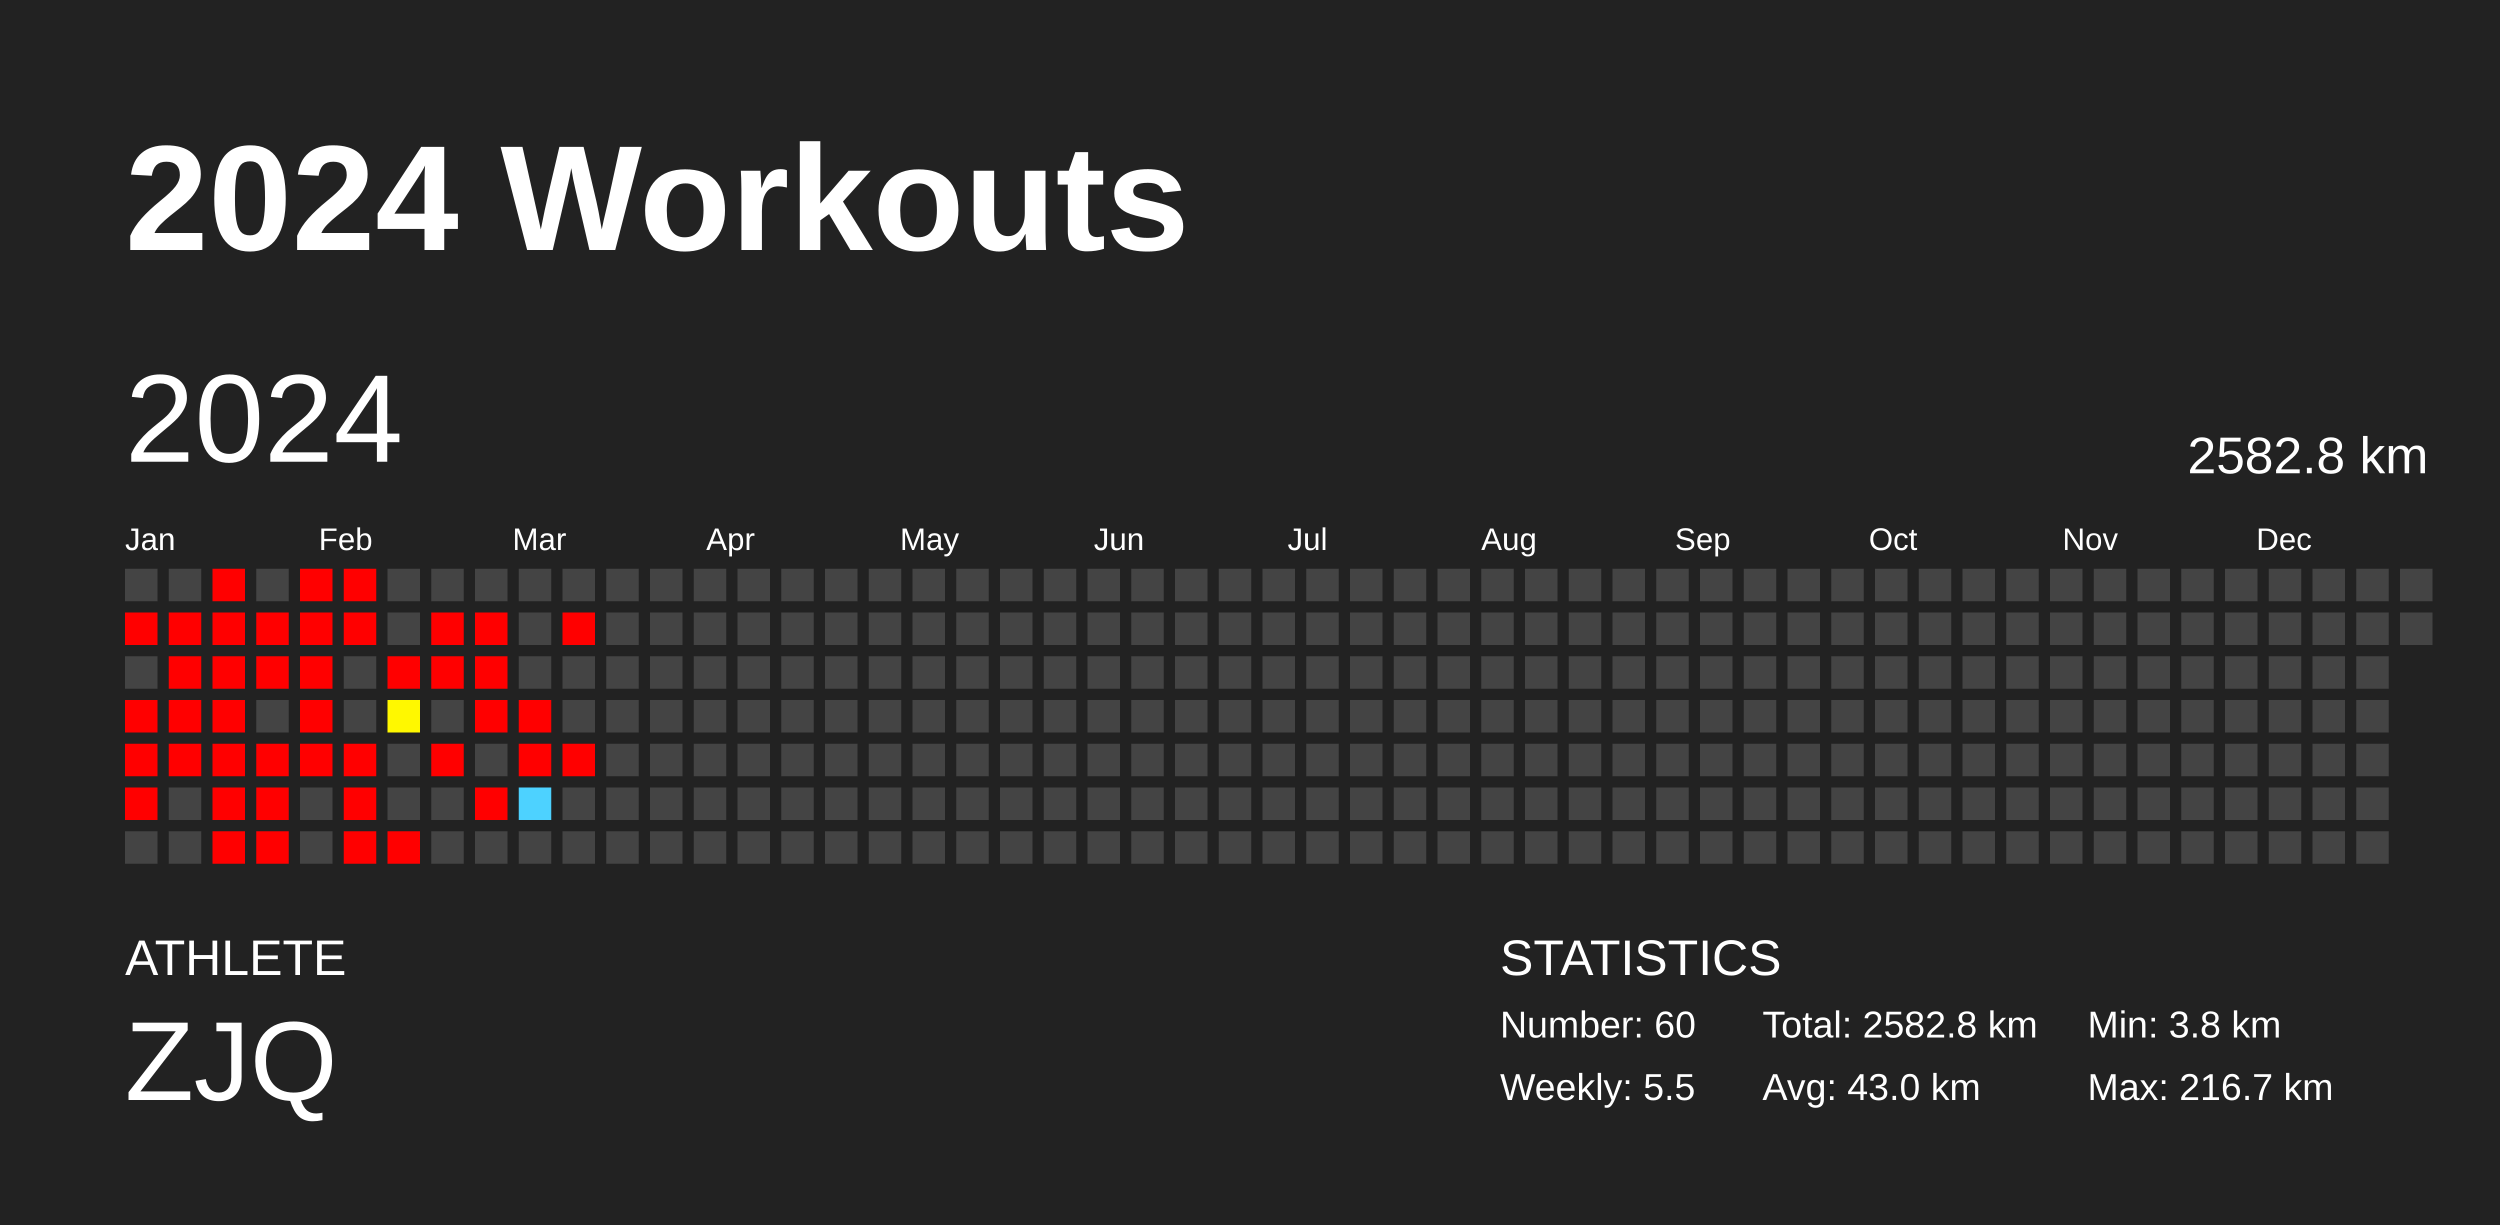
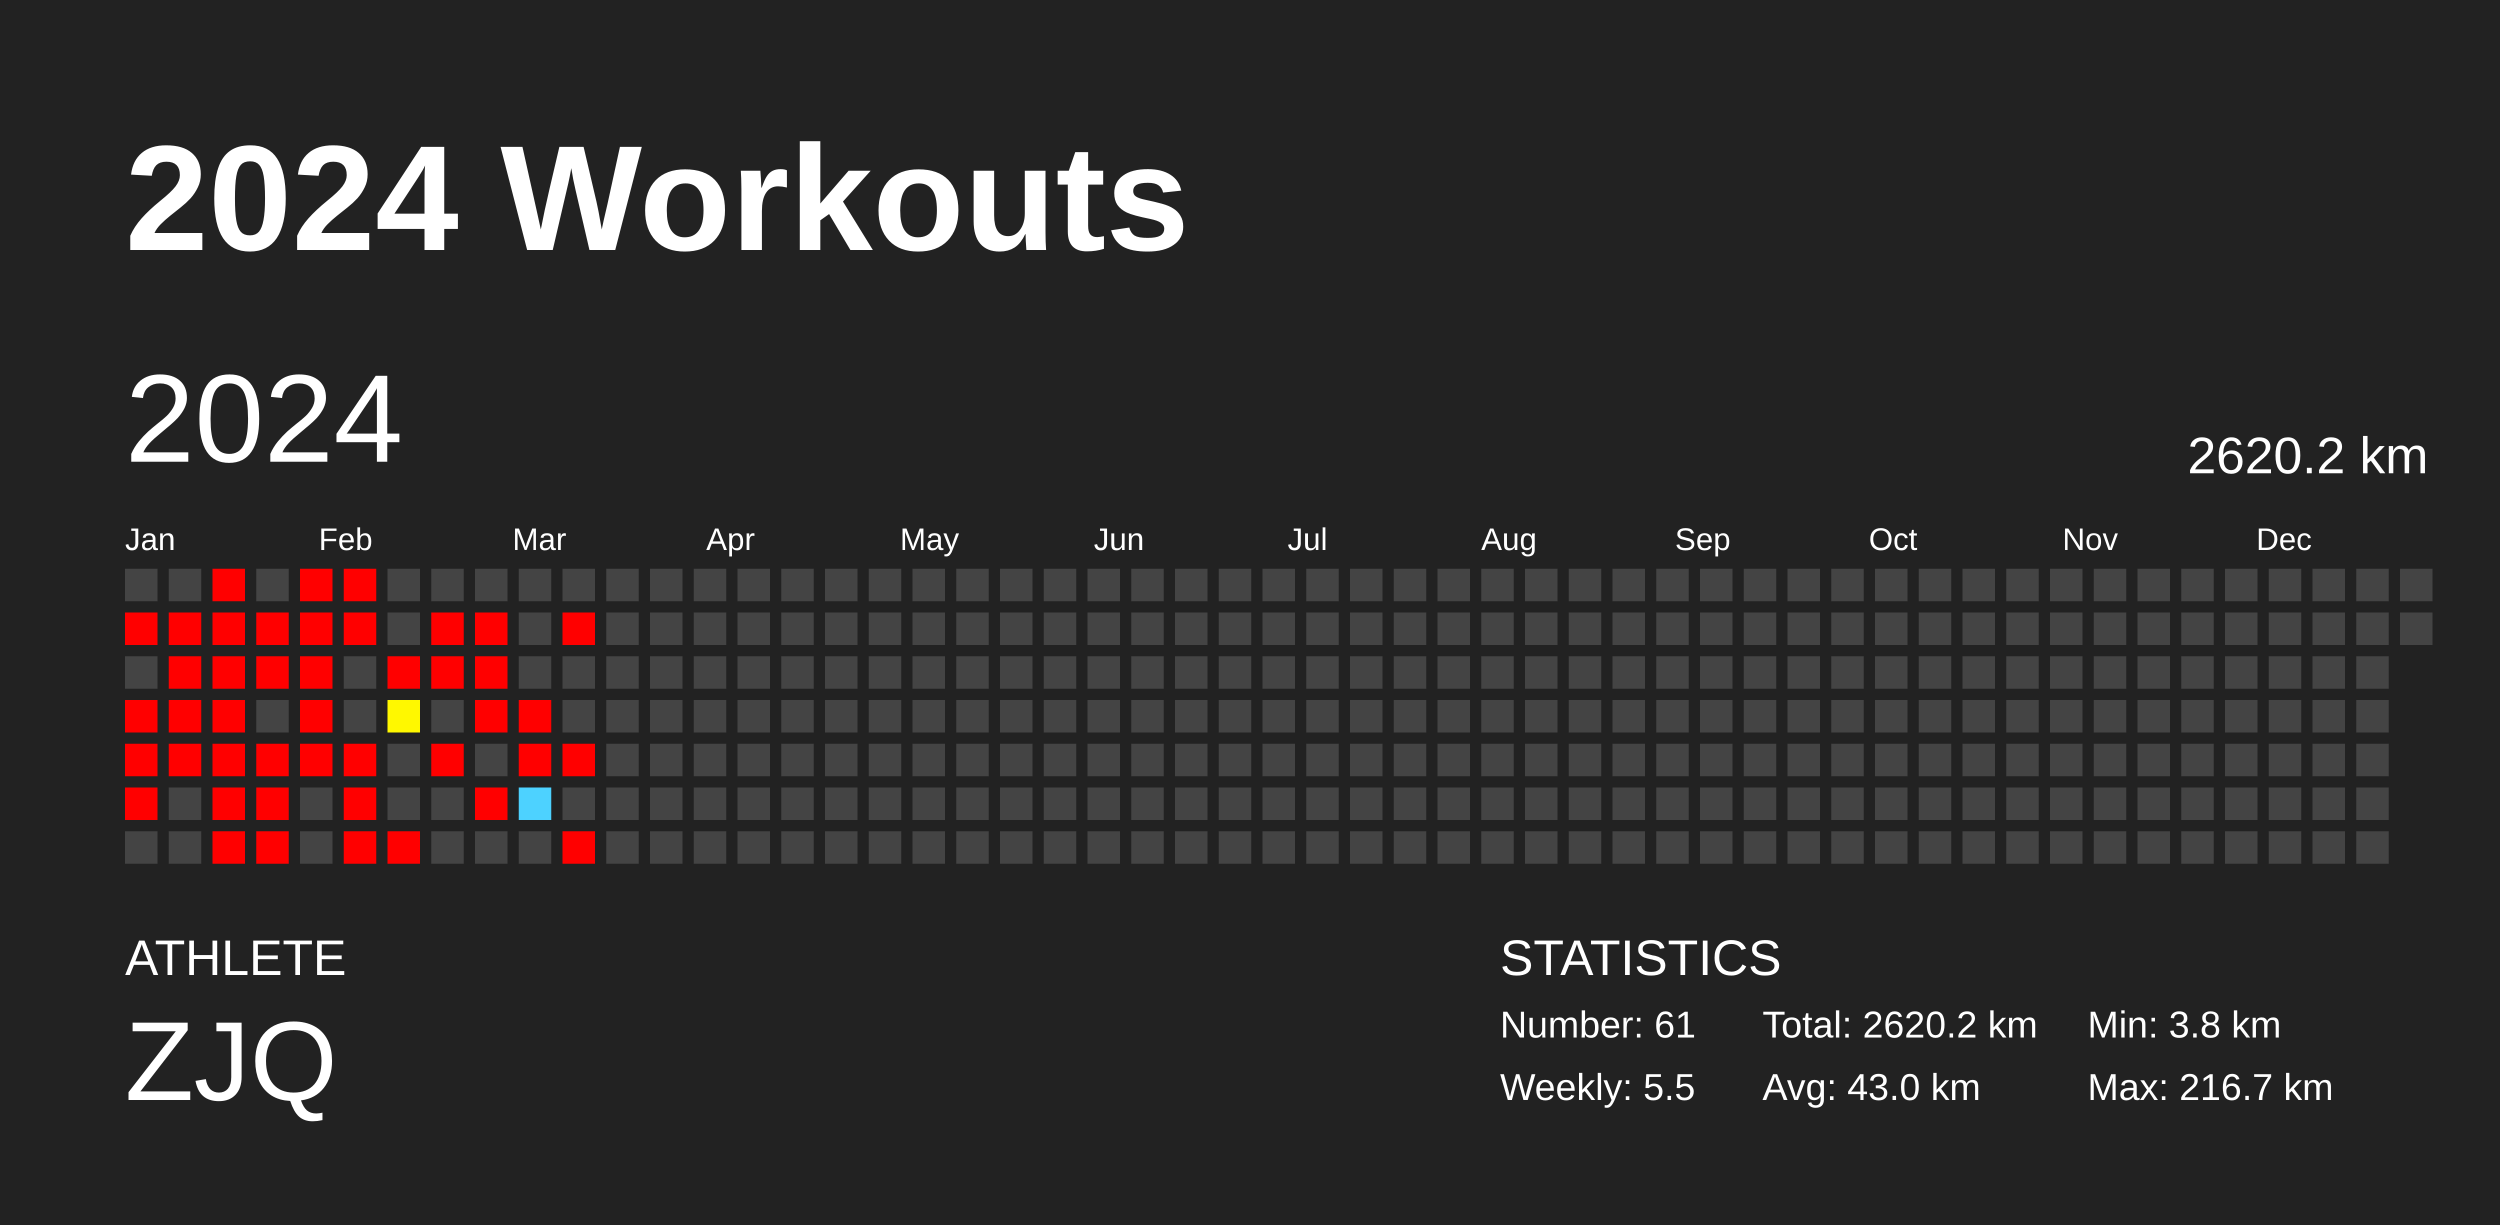
<svg xmlns="http://www.w3.org/2000/svg" baseProfile="full" height="98mm" version="1.1" viewBox="0,0,200,98" width="200mm">
  <defs />
  <rect fill="#222222" height="98" width="200" x="0" y="0" />
  <text fill="#FFFFFF" style="font-size:12px; font-family:Arial; font-weight:bold;" x="10" y="20">2024 Workouts</text>
  <text fill="#FFFFFF" style="font-size:4px; font-family:Arial" x="10" y="78">ATHLETE</text>
  <text fill="#FFFFFF" style="font-size:9px; font-family:Arial" x="10" y="88">ZJQ</text>
  <text fill="#FFFFFF" style="font-size:4px; font-family:Arial" x="120" y="78">STATISTICS</text>
-   <text fill="#FFFFFF" style="font-size:3px; font-family:Arial" x="120" y="83">Number: 60</text>
+   <text fill="#FFFFFF" style="font-size:3px; font-family:Arial" x="120" y="83">Number: 61</text>
  <text fill="#FFFFFF" style="font-size:3px; font-family:Arial" x="120" y="88">Weekly: 5.5</text>
-   <text fill="#FFFFFF" style="font-size:3px; font-family:Arial" x="141" y="83">Total: 2582.8 km</text>
+   <text fill="#FFFFFF" style="font-size:3px; font-family:Arial" x="141" y="83">Total: 2620.2 km</text>
  <text fill="#FFFFFF" style="font-size:3px; font-family:Arial" x="141" y="88">Avg: 43.0 km</text>
  <text fill="#FFFFFF" style="font-size:3px; font-family:Arial" x="167" y="83">Min: 3.8 km</text>
  <text fill="#FFFFFF" style="font-size:3px; font-family:Arial" x="167" y="88">Max: 216.7 km</text>
  <text dominant-baseline="hanging" fill="#FFFFFF" style="font-size:10.0px; font-family:Arial;" x="10" y="30">2024</text>
-   <text dominant-baseline="hanging" fill="#FFFFFF" style="font-size:4.125px; font-family:Arial;" x="175" y="35">2582.8 km</text>
+   <text dominant-baseline="hanging" fill="#FFFFFF" style="font-size:4.125px; font-family:Arial;" x="175" y="35">2620.2 km</text>
  <text fill="#FFFFFF" style="font-size:2.5px; font-family:Arial" x="10.0" y="44">Jan</text>
  <text fill="#FFFFFF" style="font-size:2.5px; font-family:Arial" x="25.5" y="44">Feb</text>
  <text fill="#FFFFFF" style="font-size:2.5px; font-family:Arial" x="41.0" y="44">Mar</text>
  <text fill="#FFFFFF" style="font-size:2.5px; font-family:Arial" x="56.5" y="44">Apr</text>
  <text fill="#FFFFFF" style="font-size:2.5px; font-family:Arial" x="72.0" y="44">May</text>
  <text fill="#FFFFFF" style="font-size:2.5px; font-family:Arial" x="87.5" y="44">Jun</text>
  <text fill="#FFFFFF" style="font-size:2.5px; font-family:Arial" x="103.0" y="44">Jul</text>
  <text fill="#FFFFFF" style="font-size:2.5px; font-family:Arial" x="118.5" y="44">Aug</text>
  <text fill="#FFFFFF" style="font-size:2.5px; font-family:Arial" x="134.0" y="44">Sep</text>
  <text fill="#FFFFFF" style="font-size:2.5px; font-family:Arial" x="149.5" y="44">Oct</text>
  <text fill="#FFFFFF" style="font-size:2.5px; font-family:Arial" x="165.0" y="44">Nov</text>
  <text fill="#FFFFFF" style="font-size:2.5px; font-family:Arial" x="180.5" y="44">Dec</text>
  <rect fill="#444444" height="2.6" width="2.6" x="10.0" y="45.5" />
  <rect fill="red" height="2.6" width="2.6" x="10.0" y="49.0" />
  <rect fill="#444444" height="2.6" width="2.6" x="10.0" y="52.5" />
  <rect fill="red" height="2.6" width="2.6" x="10.0" y="56.0" />
  <rect fill="red" height="2.6" width="2.6" x="10.0" y="59.5" />
  <rect fill="red" height="2.6" width="2.6" x="10.0" y="63.0" />
  <rect fill="#444444" height="2.6" width="2.6" x="10.0" y="66.5" />
  <rect fill="#444444" height="2.6" width="2.6" x="13.5" y="45.5" />
  <rect fill="red" height="2.6" width="2.6" x="13.5" y="49.0" />
  <rect fill="red" height="2.6" width="2.6" x="13.5" y="52.5" />
  <rect fill="red" height="2.6" width="2.6" x="13.5" y="56.0" />
  <rect fill="red" height="2.6" width="2.6" x="13.5" y="59.5" />
  <rect fill="#444444" height="2.6" width="2.6" x="13.5" y="63.0" />
  <rect fill="#444444" height="2.6" width="2.6" x="13.5" y="66.5" />
  <rect fill="red" height="2.6" width="2.6" x="17.0" y="45.5" />
  <rect fill="red" height="2.6" width="2.6" x="17.0" y="49.0" />
  <rect fill="red" height="2.6" width="2.6" x="17.0" y="52.5" />
  <rect fill="red" height="2.6" width="2.6" x="17.0" y="56.0" />
  <rect fill="red" height="2.6" width="2.6" x="17.0" y="59.5" />
  <rect fill="red" height="2.6" width="2.6" x="17.0" y="63.0" />
  <rect fill="red" height="2.6" width="2.6" x="17.0" y="66.5" />
  <rect fill="#444444" height="2.6" width="2.6" x="20.5" y="45.5" />
  <rect fill="red" height="2.6" width="2.6" x="20.5" y="49.0" />
  <rect fill="red" height="2.6" width="2.6" x="20.5" y="52.5" />
  <rect fill="#444444" height="2.6" width="2.6" x="20.5" y="56.0" />
  <rect fill="red" height="2.6" width="2.6" x="20.5" y="59.5" />
  <rect fill="red" height="2.6" width="2.6" x="20.5" y="63.0" />
  <rect fill="red" height="2.6" width="2.6" x="20.5" y="66.5" />
  <rect fill="red" height="2.6" width="2.6" x="24.0" y="45.5" />
  <rect fill="red" height="2.6" width="2.6" x="24.0" y="49.0" />
  <rect fill="red" height="2.6" width="2.6" x="24.0" y="52.5" />
  <rect fill="red" height="2.6" width="2.6" x="24.0" y="56.0" />
  <rect fill="red" height="2.6" width="2.6" x="24.0" y="59.5" />
  <rect fill="#444444" height="2.6" width="2.6" x="24.0" y="63.0" />
  <rect fill="#444444" height="2.6" width="2.6" x="24.0" y="66.5" />
  <rect fill="red" height="2.6" width="2.6" x="27.5" y="45.5" />
  <rect fill="red" height="2.6" width="2.6" x="27.5" y="49.0" />
  <rect fill="#444444" height="2.6" width="2.6" x="27.5" y="52.5" />
  <rect fill="#444444" height="2.6" width="2.6" x="27.5" y="56.0" />
  <rect fill="red" height="2.6" width="2.6" x="27.5" y="59.5" />
  <rect fill="red" height="2.6" width="2.6" x="27.5" y="63.0" />
  <rect fill="red" height="2.6" width="2.6" x="27.5" y="66.5" />
  <rect fill="#444444" height="2.6" width="2.6" x="31.0" y="45.5" />
  <rect fill="#444444" height="2.6" width="2.6" x="31.0" y="49.0" />
  <rect fill="red" height="2.6" width="2.6" x="31.0" y="52.5" />
  <rect fill="#fff800" height="2.6" width="2.6" x="31.0" y="56.0" />
  <rect fill="#444444" height="2.6" width="2.6" x="31.0" y="59.5" />
  <rect fill="#444444" height="2.6" width="2.6" x="31.0" y="63.0" />
  <rect fill="red" height="2.6" width="2.6" x="31.0" y="66.5" />
  <rect fill="#444444" height="2.6" width="2.6" x="34.5" y="45.5" />
  <rect fill="red" height="2.6" width="2.6" x="34.5" y="49.0" />
  <rect fill="red" height="2.6" width="2.6" x="34.5" y="52.5" />
  <rect fill="#444444" height="2.6" width="2.6" x="34.5" y="56.0" />
  <rect fill="red" height="2.6" width="2.6" x="34.5" y="59.5" />
  <rect fill="#444444" height="2.6" width="2.6" x="34.5" y="63.0" />
  <rect fill="#444444" height="2.6" width="2.6" x="34.5" y="66.5" />
  <rect fill="#444444" height="2.6" width="2.6" x="38.0" y="45.5" />
  <rect fill="red" height="2.6" width="2.6" x="38.0" y="49.0" />
  <rect fill="red" height="2.6" width="2.6" x="38.0" y="52.5" />
  <rect fill="red" height="2.6" width="2.6" x="38.0" y="56.0" />
  <rect fill="#444444" height="2.6" width="2.6" x="38.0" y="59.5" />
  <rect fill="red" height="2.6" width="2.6" x="38.0" y="63.0" />
  <rect fill="#444444" height="2.6" width="2.6" x="38.0" y="66.5" />
  <rect fill="#444444" height="2.6" width="2.6" x="41.5" y="45.5" />
  <rect fill="#444444" height="2.6" width="2.6" x="41.5" y="49.0" />
  <rect fill="#444444" height="2.6" width="2.6" x="41.5" y="52.5" />
  <rect fill="red" height="2.6" width="2.6" x="41.5" y="56.0" />
  <rect fill="red" height="2.6" width="2.6" x="41.5" y="59.5" />
  <rect fill="#4dd2ff" height="2.6" width="2.6" x="41.5" y="63.0" />
  <rect fill="#444444" height="2.6" width="2.6" x="41.5" y="66.5" />
  <rect fill="#444444" height="2.6" width="2.6" x="45.0" y="45.5" />
  <rect fill="red" height="2.6" width="2.6" x="45.0" y="49.0" />
  <rect fill="#444444" height="2.6" width="2.6" x="45.0" y="52.5" />
  <rect fill="#444444" height="2.6" width="2.6" x="45.0" y="56.0" />
  <rect fill="red" height="2.6" width="2.6" x="45.0" y="59.5" />
  <rect fill="#444444" height="2.6" width="2.6" x="45.0" y="63.0" />
-   <rect fill="#444444" height="2.6" width="2.6" x="45.0" y="66.5" />
+   <rect fill="red" height="2.6" width="2.6" x="45.0" y="66.5" />
  <rect fill="#444444" height="2.6" width="2.6" x="48.5" y="45.5" />
  <rect fill="#444444" height="2.6" width="2.6" x="48.5" y="49.0" />
  <rect fill="#444444" height="2.6" width="2.6" x="48.5" y="52.5" />
  <rect fill="#444444" height="2.6" width="2.6" x="48.5" y="56.0" />
  <rect fill="#444444" height="2.6" width="2.6" x="48.5" y="59.5" />
  <rect fill="#444444" height="2.6" width="2.6" x="48.5" y="63.0" />
  <rect fill="#444444" height="2.6" width="2.6" x="48.5" y="66.5" />
  <rect fill="#444444" height="2.6" width="2.6" x="52.0" y="45.5" />
  <rect fill="#444444" height="2.6" width="2.6" x="52.0" y="49.0" />
  <rect fill="#444444" height="2.6" width="2.6" x="52.0" y="52.5" />
  <rect fill="#444444" height="2.6" width="2.6" x="52.0" y="56.0" />
  <rect fill="#444444" height="2.6" width="2.6" x="52.0" y="59.5" />
  <rect fill="#444444" height="2.6" width="2.6" x="52.0" y="63.0" />
  <rect fill="#444444" height="2.6" width="2.6" x="52.0" y="66.5" />
  <rect fill="#444444" height="2.6" width="2.6" x="55.5" y="45.5" />
  <rect fill="#444444" height="2.6" width="2.6" x="55.5" y="49.0" />
  <rect fill="#444444" height="2.6" width="2.6" x="55.5" y="52.5" />
  <rect fill="#444444" height="2.6" width="2.6" x="55.5" y="56.0" />
  <rect fill="#444444" height="2.6" width="2.6" x="55.5" y="59.5" />
  <rect fill="#444444" height="2.6" width="2.6" x="55.5" y="63.0" />
  <rect fill="#444444" height="2.6" width="2.6" x="55.5" y="66.5" />
  <rect fill="#444444" height="2.6" width="2.6" x="59.0" y="45.5" />
  <rect fill="#444444" height="2.6" width="2.6" x="59.0" y="49.0" />
  <rect fill="#444444" height="2.6" width="2.6" x="59.0" y="52.5" />
  <rect fill="#444444" height="2.6" width="2.6" x="59.0" y="56.0" />
  <rect fill="#444444" height="2.6" width="2.6" x="59.0" y="59.5" />
  <rect fill="#444444" height="2.6" width="2.6" x="59.0" y="63.0" />
  <rect fill="#444444" height="2.6" width="2.6" x="59.0" y="66.5" />
  <rect fill="#444444" height="2.6" width="2.6" x="62.5" y="45.5" />
  <rect fill="#444444" height="2.6" width="2.6" x="62.5" y="49.0" />
  <rect fill="#444444" height="2.6" width="2.6" x="62.5" y="52.5" />
  <rect fill="#444444" height="2.6" width="2.6" x="62.5" y="56.0" />
  <rect fill="#444444" height="2.6" width="2.6" x="62.5" y="59.5" />
  <rect fill="#444444" height="2.6" width="2.6" x="62.5" y="63.0" />
  <rect fill="#444444" height="2.6" width="2.6" x="62.5" y="66.5" />
  <rect fill="#444444" height="2.6" width="2.6" x="66.0" y="45.5" />
  <rect fill="#444444" height="2.6" width="2.6" x="66.0" y="49.0" />
  <rect fill="#444444" height="2.6" width="2.6" x="66.0" y="52.5" />
  <rect fill="#444444" height="2.6" width="2.6" x="66.0" y="56.0" />
  <rect fill="#444444" height="2.6" width="2.6" x="66.0" y="59.5" />
  <rect fill="#444444" height="2.6" width="2.6" x="66.0" y="63.0" />
  <rect fill="#444444" height="2.6" width="2.6" x="66.0" y="66.5" />
  <rect fill="#444444" height="2.6" width="2.6" x="69.5" y="45.5" />
  <rect fill="#444444" height="2.6" width="2.6" x="69.5" y="49.0" />
  <rect fill="#444444" height="2.6" width="2.6" x="69.5" y="52.5" />
  <rect fill="#444444" height="2.6" width="2.6" x="69.5" y="56.0" />
  <rect fill="#444444" height="2.6" width="2.6" x="69.5" y="59.5" />
  <rect fill="#444444" height="2.6" width="2.6" x="69.5" y="63.0" />
  <rect fill="#444444" height="2.6" width="2.6" x="69.5" y="66.5" />
  <rect fill="#444444" height="2.6" width="2.6" x="73.0" y="45.5" />
  <rect fill="#444444" height="2.6" width="2.6" x="73.0" y="49.0" />
  <rect fill="#444444" height="2.6" width="2.6" x="73.0" y="52.5" />
  <rect fill="#444444" height="2.6" width="2.6" x="73.0" y="56.0" />
  <rect fill="#444444" height="2.6" width="2.6" x="73.0" y="59.5" />
  <rect fill="#444444" height="2.6" width="2.6" x="73.0" y="63.0" />
  <rect fill="#444444" height="2.6" width="2.6" x="73.0" y="66.5" />
  <rect fill="#444444" height="2.6" width="2.6" x="76.5" y="45.5" />
  <rect fill="#444444" height="2.6" width="2.6" x="76.5" y="49.0" />
  <rect fill="#444444" height="2.6" width="2.6" x="76.5" y="52.5" />
  <rect fill="#444444" height="2.6" width="2.6" x="76.5" y="56.0" />
  <rect fill="#444444" height="2.6" width="2.6" x="76.5" y="59.5" />
  <rect fill="#444444" height="2.6" width="2.6" x="76.5" y="63.0" />
  <rect fill="#444444" height="2.6" width="2.6" x="76.5" y="66.5" />
  <rect fill="#444444" height="2.6" width="2.6" x="80.0" y="45.5" />
  <rect fill="#444444" height="2.6" width="2.6" x="80.0" y="49.0" />
  <rect fill="#444444" height="2.6" width="2.6" x="80.0" y="52.5" />
  <rect fill="#444444" height="2.6" width="2.6" x="80.0" y="56.0" />
  <rect fill="#444444" height="2.6" width="2.6" x="80.0" y="59.5" />
  <rect fill="#444444" height="2.6" width="2.6" x="80.0" y="63.0" />
  <rect fill="#444444" height="2.6" width="2.6" x="80.0" y="66.5" />
  <rect fill="#444444" height="2.6" width="2.6" x="83.5" y="45.5" />
  <rect fill="#444444" height="2.6" width="2.6" x="83.5" y="49.0" />
  <rect fill="#444444" height="2.6" width="2.6" x="83.5" y="52.5" />
  <rect fill="#444444" height="2.6" width="2.6" x="83.5" y="56.0" />
  <rect fill="#444444" height="2.6" width="2.6" x="83.5" y="59.5" />
  <rect fill="#444444" height="2.6" width="2.6" x="83.5" y="63.0" />
  <rect fill="#444444" height="2.6" width="2.6" x="83.5" y="66.5" />
  <rect fill="#444444" height="2.6" width="2.6" x="87.0" y="45.5" />
  <rect fill="#444444" height="2.6" width="2.6" x="87.0" y="49.0" />
  <rect fill="#444444" height="2.6" width="2.6" x="87.0" y="52.5" />
  <rect fill="#444444" height="2.6" width="2.6" x="87.0" y="56.0" />
  <rect fill="#444444" height="2.6" width="2.6" x="87.0" y="59.5" />
  <rect fill="#444444" height="2.6" width="2.6" x="87.0" y="63.0" />
  <rect fill="#444444" height="2.6" width="2.6" x="87.0" y="66.5" />
  <rect fill="#444444" height="2.6" width="2.6" x="90.5" y="45.5" />
  <rect fill="#444444" height="2.6" width="2.6" x="90.5" y="49.0" />
  <rect fill="#444444" height="2.6" width="2.6" x="90.5" y="52.5" />
  <rect fill="#444444" height="2.6" width="2.6" x="90.5" y="56.0" />
  <rect fill="#444444" height="2.6" width="2.6" x="90.5" y="59.5" />
  <rect fill="#444444" height="2.6" width="2.6" x="90.5" y="63.0" />
  <rect fill="#444444" height="2.6" width="2.6" x="90.5" y="66.5" />
  <rect fill="#444444" height="2.6" width="2.6" x="94.0" y="45.5" />
  <rect fill="#444444" height="2.6" width="2.6" x="94.0" y="49.0" />
  <rect fill="#444444" height="2.6" width="2.6" x="94.0" y="52.5" />
  <rect fill="#444444" height="2.6" width="2.6" x="94.0" y="56.0" />
  <rect fill="#444444" height="2.6" width="2.6" x="94.0" y="59.5" />
  <rect fill="#444444" height="2.6" width="2.6" x="94.0" y="63.0" />
  <rect fill="#444444" height="2.6" width="2.6" x="94.0" y="66.5" />
  <rect fill="#444444" height="2.6" width="2.6" x="97.5" y="45.5" />
  <rect fill="#444444" height="2.6" width="2.6" x="97.5" y="49.0" />
  <rect fill="#444444" height="2.6" width="2.6" x="97.5" y="52.5" />
  <rect fill="#444444" height="2.6" width="2.6" x="97.5" y="56.0" />
  <rect fill="#444444" height="2.6" width="2.6" x="97.5" y="59.5" />
  <rect fill="#444444" height="2.6" width="2.6" x="97.5" y="63.0" />
  <rect fill="#444444" height="2.6" width="2.6" x="97.5" y="66.5" />
  <rect fill="#444444" height="2.6" width="2.6" x="101.0" y="45.5" />
  <rect fill="#444444" height="2.6" width="2.6" x="101.0" y="49.0" />
  <rect fill="#444444" height="2.6" width="2.6" x="101.0" y="52.5" />
  <rect fill="#444444" height="2.6" width="2.6" x="101.0" y="56.0" />
  <rect fill="#444444" height="2.6" width="2.6" x="101.0" y="59.5" />
  <rect fill="#444444" height="2.6" width="2.6" x="101.0" y="63.0" />
  <rect fill="#444444" height="2.6" width="2.6" x="101.0" y="66.5" />
  <rect fill="#444444" height="2.6" width="2.6" x="104.5" y="45.5" />
  <rect fill="#444444" height="2.6" width="2.6" x="104.5" y="49.0" />
  <rect fill="#444444" height="2.6" width="2.6" x="104.5" y="52.5" />
  <rect fill="#444444" height="2.6" width="2.6" x="104.5" y="56.0" />
  <rect fill="#444444" height="2.6" width="2.6" x="104.5" y="59.5" />
  <rect fill="#444444" height="2.6" width="2.6" x="104.5" y="63.0" />
  <rect fill="#444444" height="2.6" width="2.6" x="104.5" y="66.5" />
  <rect fill="#444444" height="2.6" width="2.6" x="108.0" y="45.5" />
  <rect fill="#444444" height="2.6" width="2.6" x="108.0" y="49.0" />
  <rect fill="#444444" height="2.6" width="2.6" x="108.0" y="52.5" />
  <rect fill="#444444" height="2.6" width="2.6" x="108.0" y="56.0" />
  <rect fill="#444444" height="2.6" width="2.6" x="108.0" y="59.5" />
  <rect fill="#444444" height="2.6" width="2.6" x="108.0" y="63.0" />
  <rect fill="#444444" height="2.6" width="2.6" x="108.0" y="66.5" />
  <rect fill="#444444" height="2.6" width="2.6" x="111.5" y="45.5" />
  <rect fill="#444444" height="2.6" width="2.6" x="111.5" y="49.0" />
  <rect fill="#444444" height="2.6" width="2.6" x="111.5" y="52.5" />
  <rect fill="#444444" height="2.6" width="2.6" x="111.5" y="56.0" />
  <rect fill="#444444" height="2.6" width="2.6" x="111.5" y="59.5" />
  <rect fill="#444444" height="2.6" width="2.6" x="111.5" y="63.0" />
  <rect fill="#444444" height="2.6" width="2.6" x="111.5" y="66.5" />
  <rect fill="#444444" height="2.6" width="2.6" x="115.0" y="45.5" />
  <rect fill="#444444" height="2.6" width="2.6" x="115.0" y="49.0" />
  <rect fill="#444444" height="2.6" width="2.6" x="115.0" y="52.5" />
  <rect fill="#444444" height="2.6" width="2.6" x="115.0" y="56.0" />
  <rect fill="#444444" height="2.6" width="2.6" x="115.0" y="59.5" />
  <rect fill="#444444" height="2.6" width="2.6" x="115.0" y="63.0" />
  <rect fill="#444444" height="2.6" width="2.6" x="115.0" y="66.5" />
  <rect fill="#444444" height="2.6" width="2.6" x="118.5" y="45.5" />
  <rect fill="#444444" height="2.6" width="2.6" x="118.5" y="49.0" />
  <rect fill="#444444" height="2.6" width="2.6" x="118.5" y="52.5" />
  <rect fill="#444444" height="2.6" width="2.6" x="118.5" y="56.0" />
  <rect fill="#444444" height="2.6" width="2.6" x="118.5" y="59.5" />
  <rect fill="#444444" height="2.6" width="2.6" x="118.5" y="63.0" />
  <rect fill="#444444" height="2.6" width="2.6" x="118.5" y="66.5" />
  <rect fill="#444444" height="2.6" width="2.6" x="122.0" y="45.5" />
  <rect fill="#444444" height="2.6" width="2.6" x="122.0" y="49.0" />
  <rect fill="#444444" height="2.6" width="2.6" x="122.0" y="52.5" />
  <rect fill="#444444" height="2.6" width="2.6" x="122.0" y="56.0" />
  <rect fill="#444444" height="2.6" width="2.6" x="122.0" y="59.5" />
  <rect fill="#444444" height="2.6" width="2.6" x="122.0" y="63.0" />
  <rect fill="#444444" height="2.6" width="2.6" x="122.0" y="66.5" />
  <rect fill="#444444" height="2.6" width="2.6" x="125.5" y="45.5" />
  <rect fill="#444444" height="2.6" width="2.6" x="125.5" y="49.0" />
  <rect fill="#444444" height="2.6" width="2.6" x="125.5" y="52.5" />
  <rect fill="#444444" height="2.6" width="2.6" x="125.5" y="56.0" />
  <rect fill="#444444" height="2.6" width="2.6" x="125.5" y="59.5" />
  <rect fill="#444444" height="2.6" width="2.6" x="125.5" y="63.0" />
  <rect fill="#444444" height="2.6" width="2.6" x="125.5" y="66.5" />
  <rect fill="#444444" height="2.6" width="2.6" x="129.0" y="45.5" />
  <rect fill="#444444" height="2.6" width="2.6" x="129.0" y="49.0" />
  <rect fill="#444444" height="2.6" width="2.6" x="129.0" y="52.5" />
  <rect fill="#444444" height="2.6" width="2.6" x="129.0" y="56.0" />
  <rect fill="#444444" height="2.6" width="2.6" x="129.0" y="59.5" />
  <rect fill="#444444" height="2.6" width="2.6" x="129.0" y="63.0" />
  <rect fill="#444444" height="2.6" width="2.6" x="129.0" y="66.5" />
  <rect fill="#444444" height="2.6" width="2.6" x="132.5" y="45.5" />
  <rect fill="#444444" height="2.6" width="2.6" x="132.5" y="49.0" />
  <rect fill="#444444" height="2.6" width="2.6" x="132.5" y="52.5" />
  <rect fill="#444444" height="2.6" width="2.6" x="132.5" y="56.0" />
  <rect fill="#444444" height="2.6" width="2.6" x="132.5" y="59.5" />
  <rect fill="#444444" height="2.6" width="2.6" x="132.5" y="63.0" />
  <rect fill="#444444" height="2.6" width="2.6" x="132.5" y="66.5" />
  <rect fill="#444444" height="2.6" width="2.6" x="136.0" y="45.5" />
  <rect fill="#444444" height="2.6" width="2.6" x="136.0" y="49.0" />
  <rect fill="#444444" height="2.6" width="2.6" x="136.0" y="52.5" />
  <rect fill="#444444" height="2.6" width="2.6" x="136.0" y="56.0" />
  <rect fill="#444444" height="2.6" width="2.6" x="136.0" y="59.5" />
  <rect fill="#444444" height="2.6" width="2.6" x="136.0" y="63.0" />
  <rect fill="#444444" height="2.6" width="2.6" x="136.0" y="66.5" />
  <rect fill="#444444" height="2.6" width="2.6" x="139.5" y="45.5" />
  <rect fill="#444444" height="2.6" width="2.6" x="139.5" y="49.0" />
  <rect fill="#444444" height="2.6" width="2.6" x="139.5" y="52.5" />
  <rect fill="#444444" height="2.6" width="2.6" x="139.5" y="56.0" />
  <rect fill="#444444" height="2.6" width="2.6" x="139.5" y="59.5" />
  <rect fill="#444444" height="2.6" width="2.6" x="139.5" y="63.0" />
  <rect fill="#444444" height="2.6" width="2.6" x="139.5" y="66.5" />
  <rect fill="#444444" height="2.6" width="2.6" x="143.0" y="45.5" />
  <rect fill="#444444" height="2.6" width="2.6" x="143.0" y="49.0" />
  <rect fill="#444444" height="2.6" width="2.6" x="143.0" y="52.5" />
  <rect fill="#444444" height="2.6" width="2.6" x="143.0" y="56.0" />
  <rect fill="#444444" height="2.6" width="2.6" x="143.0" y="59.5" />
  <rect fill="#444444" height="2.6" width="2.6" x="143.0" y="63.0" />
  <rect fill="#444444" height="2.6" width="2.6" x="143.0" y="66.5" />
  <rect fill="#444444" height="2.6" width="2.6" x="146.5" y="45.5" />
  <rect fill="#444444" height="2.6" width="2.6" x="146.5" y="49.0" />
  <rect fill="#444444" height="2.6" width="2.6" x="146.5" y="52.5" />
  <rect fill="#444444" height="2.6" width="2.6" x="146.5" y="56.0" />
  <rect fill="#444444" height="2.6" width="2.6" x="146.5" y="59.5" />
  <rect fill="#444444" height="2.6" width="2.6" x="146.5" y="63.0" />
  <rect fill="#444444" height="2.6" width="2.6" x="146.5" y="66.5" />
  <rect fill="#444444" height="2.6" width="2.6" x="150.0" y="45.5" />
  <rect fill="#444444" height="2.6" width="2.6" x="150.0" y="49.0" />
  <rect fill="#444444" height="2.6" width="2.6" x="150.0" y="52.5" />
  <rect fill="#444444" height="2.6" width="2.6" x="150.0" y="56.0" />
  <rect fill="#444444" height="2.6" width="2.6" x="150.0" y="59.5" />
  <rect fill="#444444" height="2.6" width="2.6" x="150.0" y="63.0" />
  <rect fill="#444444" height="2.6" width="2.6" x="150.0" y="66.5" />
  <rect fill="#444444" height="2.6" width="2.6" x="153.5" y="45.5" />
  <rect fill="#444444" height="2.6" width="2.6" x="153.5" y="49.0" />
  <rect fill="#444444" height="2.6" width="2.6" x="153.5" y="52.5" />
  <rect fill="#444444" height="2.6" width="2.6" x="153.5" y="56.0" />
  <rect fill="#444444" height="2.6" width="2.6" x="153.5" y="59.5" />
  <rect fill="#444444" height="2.6" width="2.6" x="153.5" y="63.0" />
  <rect fill="#444444" height="2.6" width="2.6" x="153.5" y="66.5" />
  <rect fill="#444444" height="2.6" width="2.6" x="157.0" y="45.5" />
  <rect fill="#444444" height="2.6" width="2.6" x="157.0" y="49.0" />
  <rect fill="#444444" height="2.6" width="2.6" x="157.0" y="52.5" />
  <rect fill="#444444" height="2.6" width="2.6" x="157.0" y="56.0" />
  <rect fill="#444444" height="2.6" width="2.6" x="157.0" y="59.5" />
  <rect fill="#444444" height="2.6" width="2.6" x="157.0" y="63.0" />
  <rect fill="#444444" height="2.6" width="2.6" x="157.0" y="66.5" />
  <rect fill="#444444" height="2.6" width="2.6" x="160.5" y="45.5" />
  <rect fill="#444444" height="2.6" width="2.6" x="160.5" y="49.0" />
  <rect fill="#444444" height="2.6" width="2.6" x="160.5" y="52.5" />
  <rect fill="#444444" height="2.6" width="2.6" x="160.5" y="56.0" />
  <rect fill="#444444" height="2.6" width="2.6" x="160.5" y="59.5" />
  <rect fill="#444444" height="2.6" width="2.6" x="160.5" y="63.0" />
  <rect fill="#444444" height="2.6" width="2.6" x="160.5" y="66.5" />
  <rect fill="#444444" height="2.6" width="2.6" x="164.0" y="45.5" />
  <rect fill="#444444" height="2.6" width="2.6" x="164.0" y="49.0" />
  <rect fill="#444444" height="2.6" width="2.6" x="164.0" y="52.5" />
  <rect fill="#444444" height="2.6" width="2.6" x="164.0" y="56.0" />
  <rect fill="#444444" height="2.6" width="2.6" x="164.0" y="59.5" />
  <rect fill="#444444" height="2.6" width="2.6" x="164.0" y="63.0" />
  <rect fill="#444444" height="2.6" width="2.6" x="164.0" y="66.5" />
  <rect fill="#444444" height="2.6" width="2.6" x="167.5" y="45.5" />
  <rect fill="#444444" height="2.6" width="2.6" x="167.5" y="49.0" />
  <rect fill="#444444" height="2.6" width="2.6" x="167.5" y="52.5" />
  <rect fill="#444444" height="2.6" width="2.6" x="167.5" y="56.0" />
  <rect fill="#444444" height="2.6" width="2.6" x="167.5" y="59.5" />
  <rect fill="#444444" height="2.6" width="2.6" x="167.5" y="63.0" />
  <rect fill="#444444" height="2.6" width="2.6" x="167.5" y="66.5" />
  <rect fill="#444444" height="2.6" width="2.6" x="171.0" y="45.5" />
  <rect fill="#444444" height="2.6" width="2.6" x="171.0" y="49.0" />
  <rect fill="#444444" height="2.6" width="2.6" x="171.0" y="52.5" />
  <rect fill="#444444" height="2.6" width="2.6" x="171.0" y="56.0" />
  <rect fill="#444444" height="2.6" width="2.6" x="171.0" y="59.5" />
  <rect fill="#444444" height="2.6" width="2.6" x="171.0" y="63.0" />
  <rect fill="#444444" height="2.6" width="2.6" x="171.0" y="66.5" />
  <rect fill="#444444" height="2.6" width="2.6" x="174.5" y="45.5" />
  <rect fill="#444444" height="2.6" width="2.6" x="174.5" y="49.0" />
  <rect fill="#444444" height="2.6" width="2.6" x="174.5" y="52.5" />
  <rect fill="#444444" height="2.6" width="2.6" x="174.5" y="56.0" />
  <rect fill="#444444" height="2.6" width="2.6" x="174.5" y="59.5" />
  <rect fill="#444444" height="2.6" width="2.6" x="174.5" y="63.0" />
  <rect fill="#444444" height="2.6" width="2.6" x="174.5" y="66.5" />
  <rect fill="#444444" height="2.6" width="2.6" x="178.0" y="45.5" />
  <rect fill="#444444" height="2.6" width="2.6" x="178.0" y="49.0" />
  <rect fill="#444444" height="2.6" width="2.6" x="178.0" y="52.5" />
  <rect fill="#444444" height="2.6" width="2.6" x="178.0" y="56.0" />
  <rect fill="#444444" height="2.6" width="2.6" x="178.0" y="59.5" />
  <rect fill="#444444" height="2.6" width="2.6" x="178.0" y="63.0" />
  <rect fill="#444444" height="2.6" width="2.6" x="178.0" y="66.5" />
  <rect fill="#444444" height="2.6" width="2.6" x="181.5" y="45.5" />
  <rect fill="#444444" height="2.6" width="2.6" x="181.5" y="49.0" />
  <rect fill="#444444" height="2.6" width="2.6" x="181.5" y="52.5" />
  <rect fill="#444444" height="2.6" width="2.6" x="181.5" y="56.0" />
  <rect fill="#444444" height="2.6" width="2.6" x="181.5" y="59.5" />
  <rect fill="#444444" height="2.6" width="2.6" x="181.5" y="63.0" />
  <rect fill="#444444" height="2.6" width="2.6" x="181.5" y="66.5" />
  <rect fill="#444444" height="2.6" width="2.6" x="185.0" y="45.5" />
  <rect fill="#444444" height="2.6" width="2.6" x="185.0" y="49.0" />
  <rect fill="#444444" height="2.6" width="2.6" x="185.0" y="52.5" />
  <rect fill="#444444" height="2.6" width="2.6" x="185.0" y="56.0" />
  <rect fill="#444444" height="2.6" width="2.6" x="185.0" y="59.5" />
  <rect fill="#444444" height="2.6" width="2.6" x="185.0" y="63.0" />
  <rect fill="#444444" height="2.6" width="2.6" x="185.0" y="66.5" />
  <rect fill="#444444" height="2.6" width="2.6" x="188.5" y="45.5" />
  <rect fill="#444444" height="2.6" width="2.6" x="188.5" y="49.0" />
  <rect fill="#444444" height="2.6" width="2.6" x="188.5" y="52.5" />
  <rect fill="#444444" height="2.6" width="2.6" x="188.5" y="56.0" />
  <rect fill="#444444" height="2.6" width="2.6" x="188.5" y="59.5" />
  <rect fill="#444444" height="2.6" width="2.6" x="188.5" y="63.0" />
  <rect fill="#444444" height="2.6" width="2.6" x="188.5" y="66.5" />
  <rect fill="#444444" height="2.6" width="2.6" x="192.0" y="45.5" />
  <rect fill="#444444" height="2.6" width="2.6" x="192.0" y="49.0" />
</svg>
